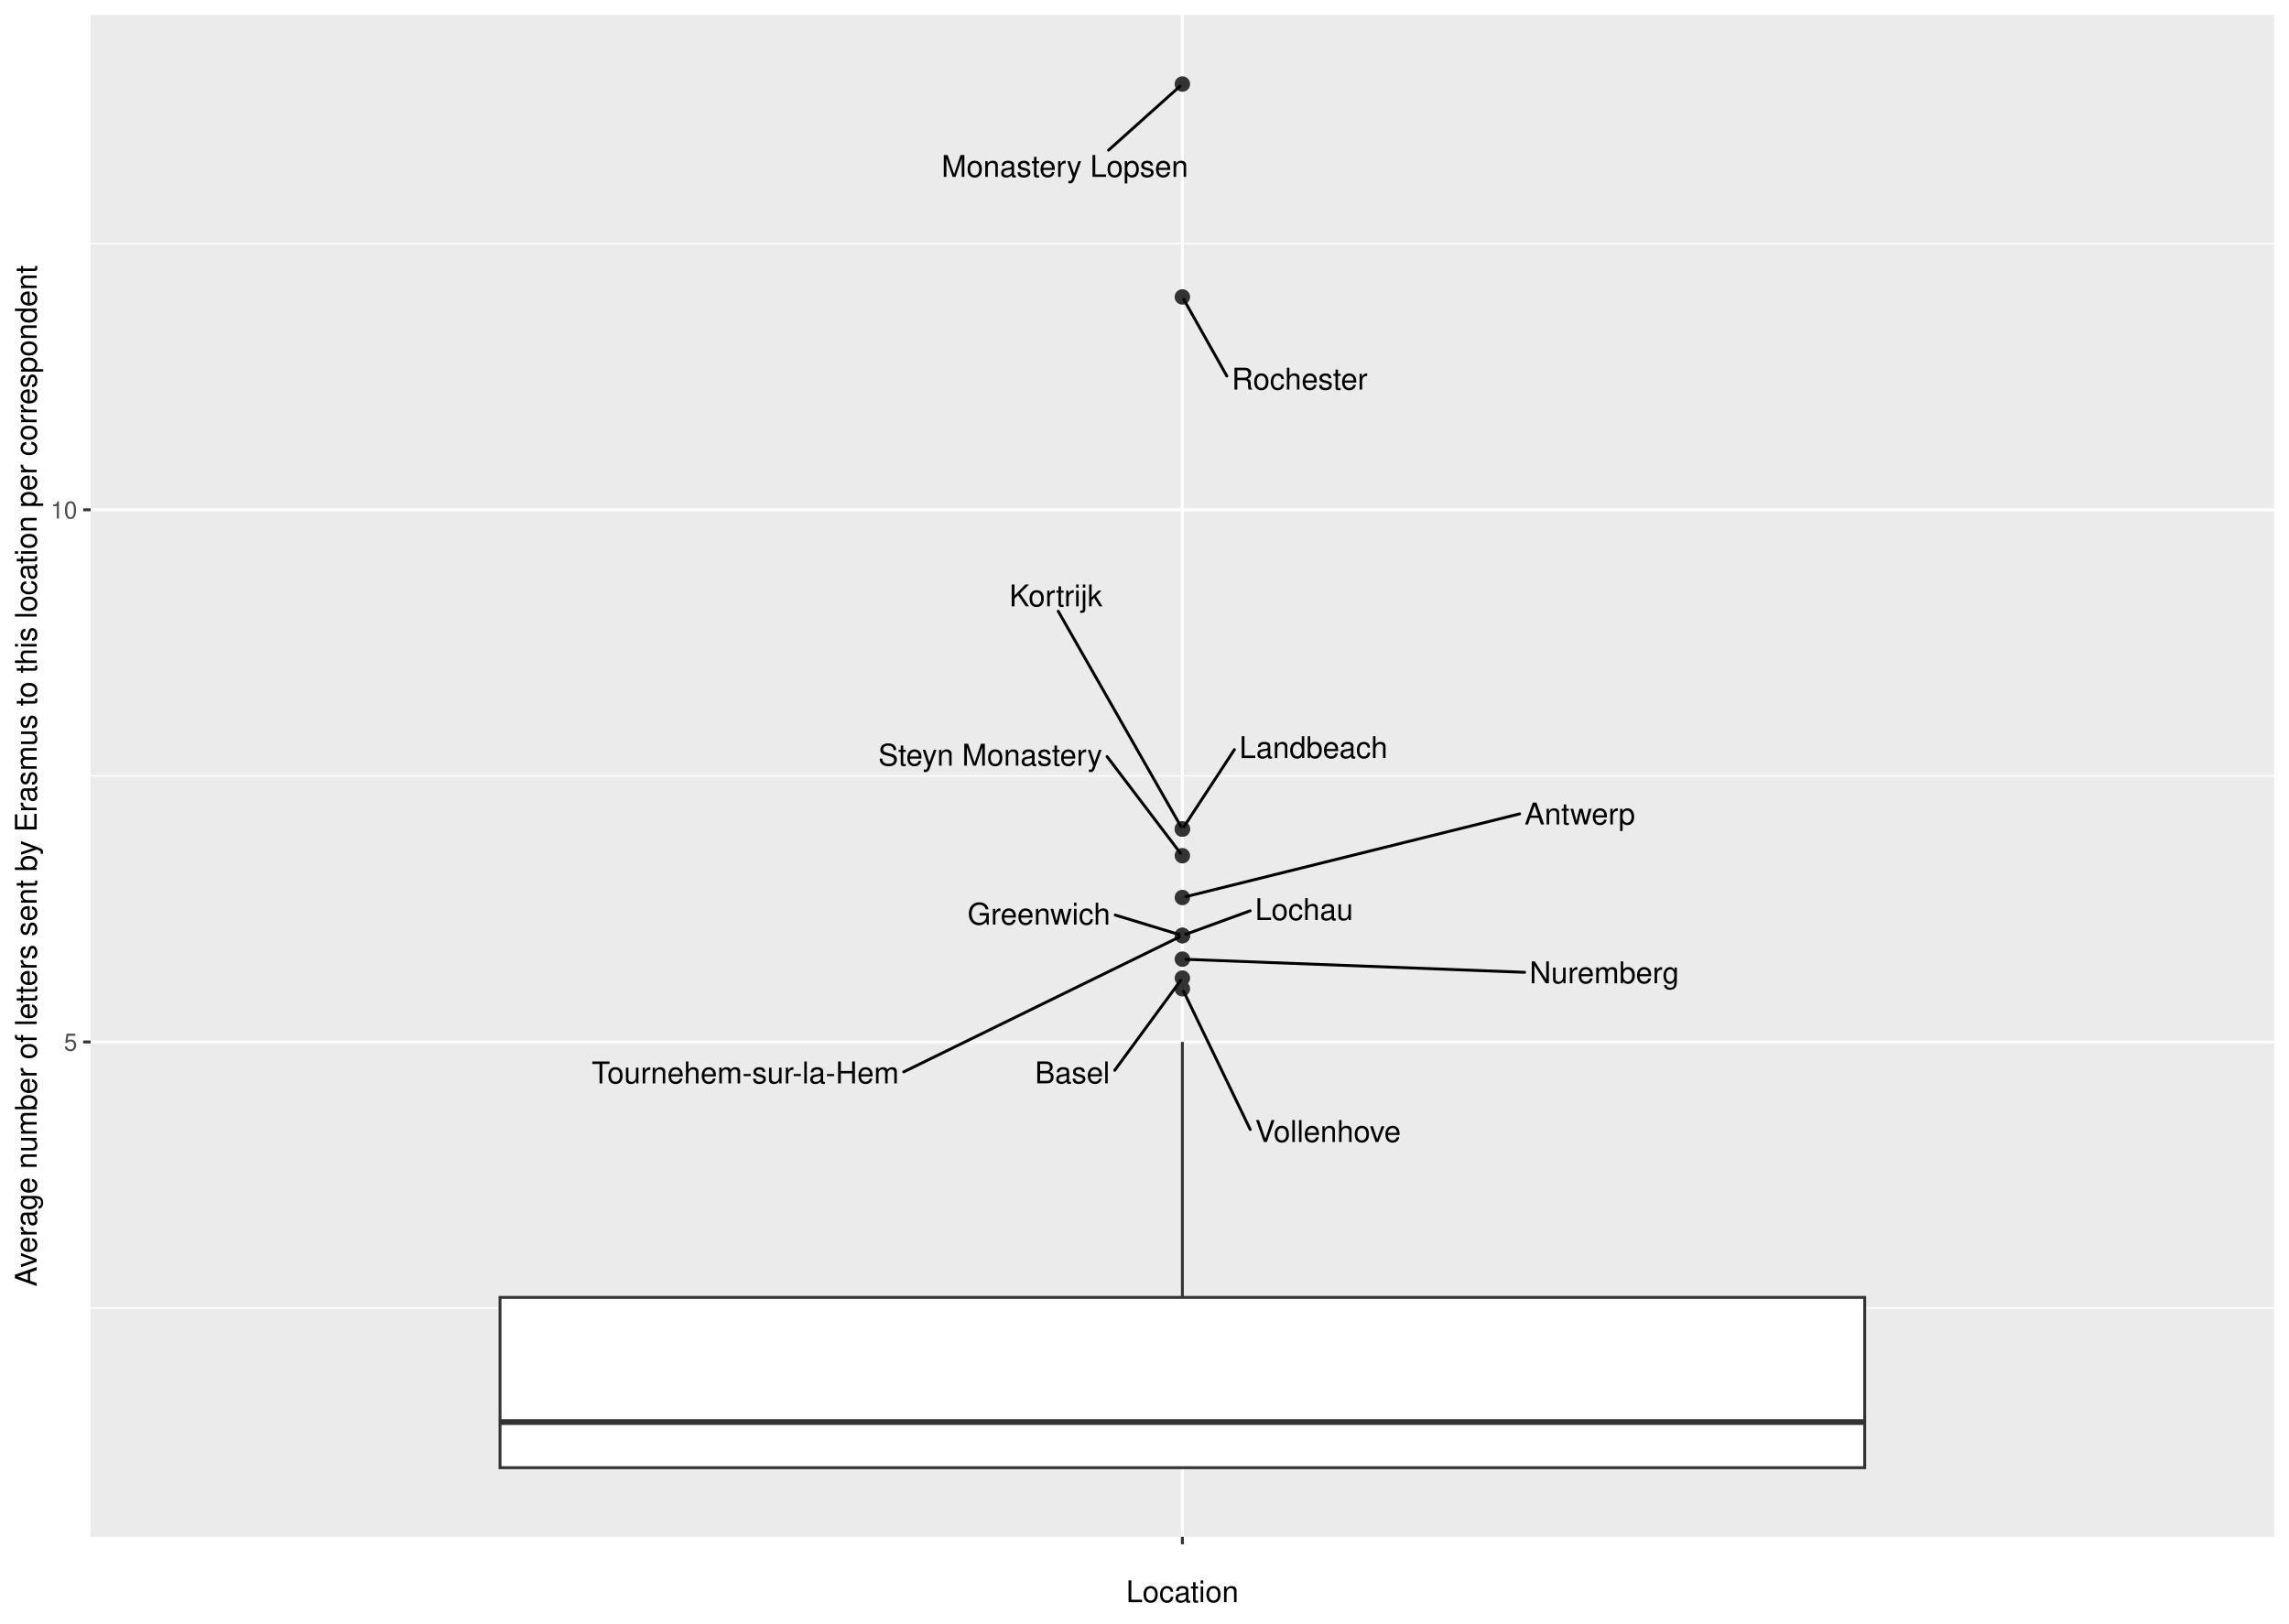
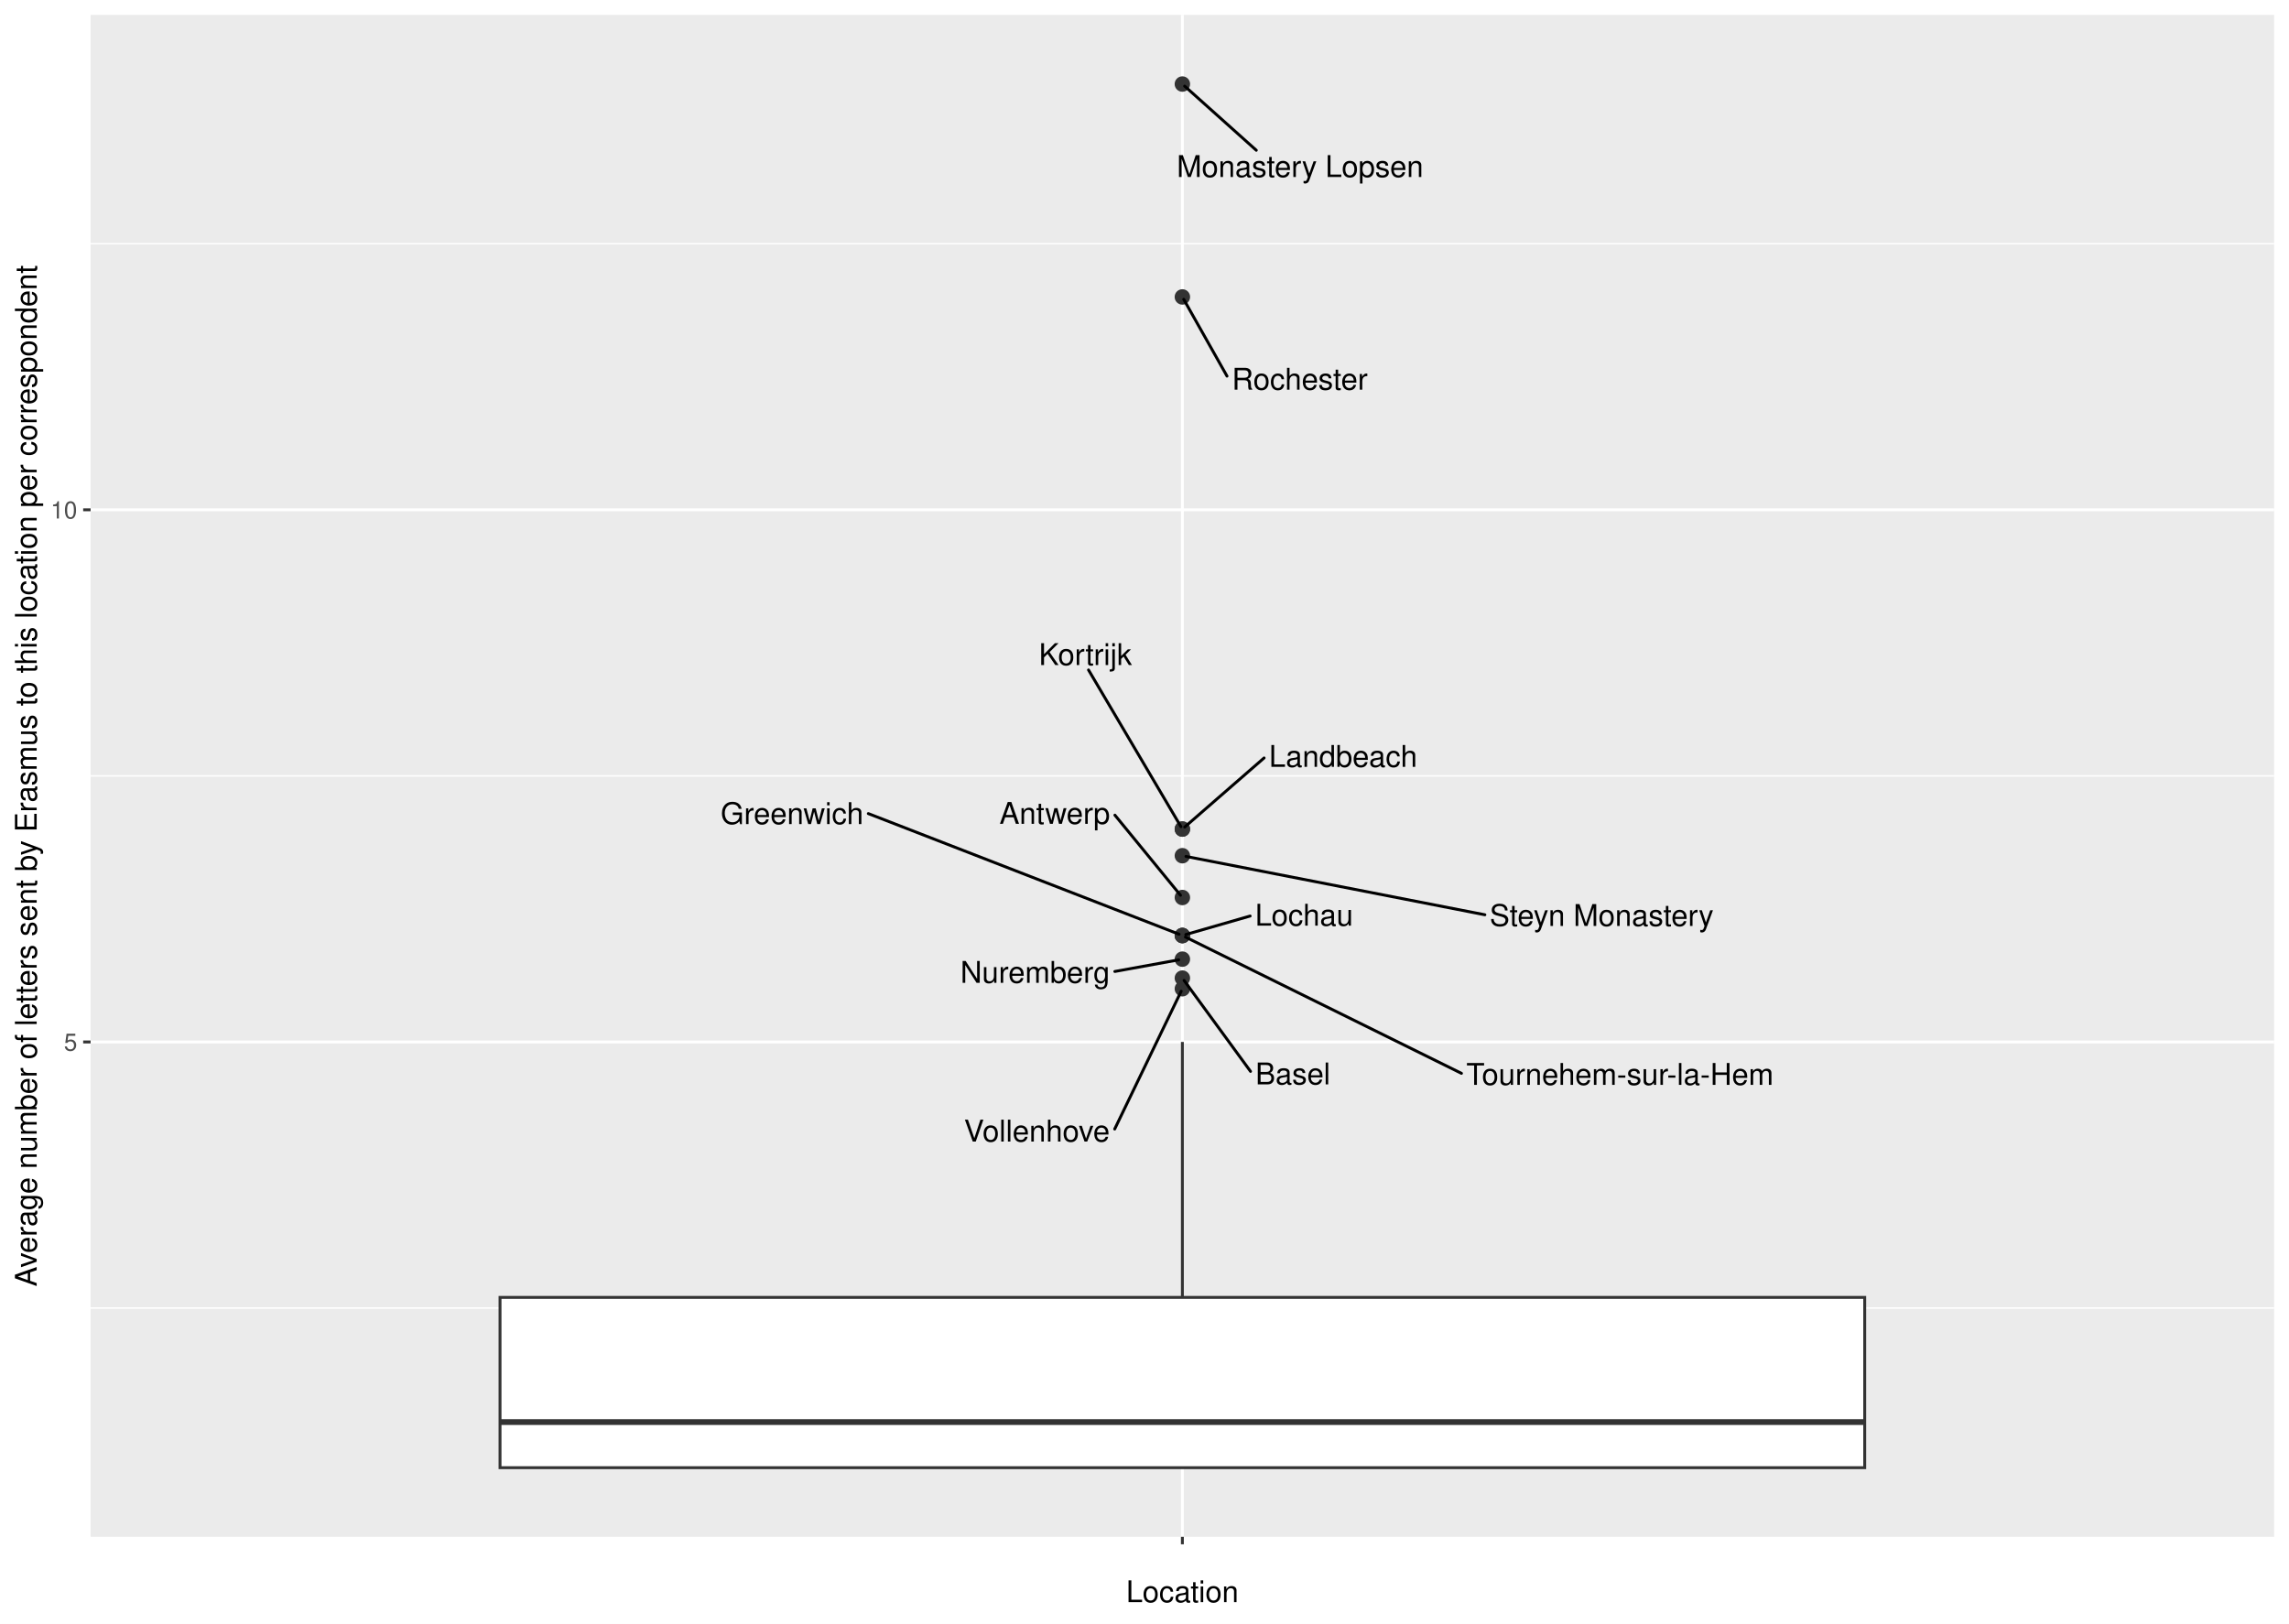
<svg xmlns="http://www.w3.org/2000/svg" width="842.40pt" height="597.60pt" viewBox="0 0 842.40 597.60">
  <g class="svglite">
    <defs>
      <style type="text/css">
    .svglite line, .svglite polyline, .svglite polygon, .svglite path, .svglite rect, .svglite circle {
      fill: none;
      stroke: #000000;
      stroke-linecap: round;
      stroke-linejoin: round;
      stroke-miterlimit: 10.00;
    }
    .svglite text {
      white-space: pre;
    }
    .svglite g.glyphgroup path {
      fill: inherit;
      stroke: none;
    }
  </style>
    </defs>
    <rect width="100%" height="100%" style="stroke: none; fill: #FFFFFF;" />
    <defs>
      <clipPath id="cpMC4wMHw4NDIuNDB8MC4wMHw1OTcuNjA=">
        <rect x="0.00" y="0.00" width="842.40" height="597.60" />
      </clipPath>
    </defs>
    <g clip-path="url(#cpMC4wMHw4NDIuNDB8MC4wMHw1OTcuNjA=)">
      <rect x="0.00" y="-0" width="842.40" height="597.60" style="stroke-width: 1.07; stroke: #FFFFFF; fill: #FFFFFF;" />
    </g>
    <defs>
      <clipPath id="cpMzMuMzV8ODM2LjkyfDUuNDh8NTY1LjY5">
        <rect x="33.35" y="5.48" width="803.57" height="560.21" />
      </clipPath>
    </defs>
    <g clip-path="url(#cpMzMuMzV8ODM2LjkyfDUuNDh8NTY1LjY5)">
      <rect x="33.35" y="5.48" width="803.57" height="560.21" style="stroke-width: 1.07; stroke: none; fill: #EBEBEB;" />
      <polyline points="33.35,481.47 836.92,481.47 " style="stroke-width: 0.53; stroke: #FFFFFF; stroke-linecap: butt;" />
      <polyline points="33.35,285.59 836.92,285.59 " style="stroke-width: 0.53; stroke: #FFFFFF; stroke-linecap: butt;" />
      <polyline points="33.35,89.71 836.92,89.71 " style="stroke-width: 0.53; stroke: #FFFFFF; stroke-linecap: butt;" />
      <polyline points="33.35,383.53 836.92,383.53 " style="stroke-width: 1.07; stroke: #FFFFFF; stroke-linecap: butt;" />
      <polyline points="33.35,187.65 836.92,187.65 " style="stroke-width: 1.07; stroke: #FFFFFF; stroke-linecap: butt;" />
      <polyline points="435.14,565.69 435.14,5.48 " style="stroke-width: 1.07; stroke: #FFFFFF; stroke-linecap: butt;" />
      <circle cx="435.14" cy="360.02" r="2.49" style="stroke-width: 0.71; stroke: #333333; fill: #333333;" />
      <circle cx="435.14" cy="330.36" r="2.49" style="stroke-width: 0.71; stroke: #333333; fill: #333333;" />
      <circle cx="435.14" cy="353.05" r="2.49" style="stroke-width: 0.71; stroke: #333333; fill: #333333;" />
      <circle cx="435.14" cy="344.35" r="2.49" style="stroke-width: 0.71; stroke: #333333; fill: #333333;" />
      <circle cx="435.14" cy="314.97" r="2.49" style="stroke-width: 0.71; stroke: #333333; fill: #333333;" />
      <circle cx="435.14" cy="344.35" r="2.49" style="stroke-width: 0.71; stroke: #333333; fill: #333333;" />
      <circle cx="435.14" cy="344.35" r="2.49" style="stroke-width: 0.71; stroke: #333333; fill: #333333;" />
      <circle cx="435.14" cy="363.94" r="2.49" style="stroke-width: 0.71; stroke: #333333; fill: #333333;" />
      <circle cx="435.14" cy="305.17" r="2.49" style="stroke-width: 0.71; stroke: #333333; fill: #333333;" />
      <circle cx="435.14" cy="305.17" r="2.49" style="stroke-width: 0.71; stroke: #333333; fill: #333333;" />
      <circle cx="435.14" cy="30.94" r="2.49" style="stroke-width: 0.71; stroke: #333333; fill: #333333;" />
      <circle cx="435.14" cy="109.30" r="2.49" style="stroke-width: 0.71; stroke: #333333; fill: #333333;" />
      <line x1="435.14" y1="477.55" x2="435.14" y2="383.53" style="stroke-width: 1.07; stroke: #333333; stroke-linecap: butt;" />
      <line x1="435.14" y1="540.23" x2="435.14" y2="540.23" style="stroke-width: 1.07; stroke: #333333; stroke-linecap: butt;" />
      <polygon points="184.02,477.55 184.02,540.23 686.25,540.23 686.25,477.55 184.02,477.55 " style="stroke-width: 1.07; stroke: #333333; stroke-linecap: butt; stroke-linejoin: miter; fill: #FFFFFF;" />
      <line x1="184.02" y1="523.44" x2="686.25" y2="523.44" style="stroke-width: 2.13; stroke: #333333; stroke-linecap: butt; stroke-linejoin: miter;" />
-       <line x1="410.24" y1="393.96" x2="434.51" y2="360.88" style="stroke-width: 1.07;" />
-       <line x1="559.26" y1="299.57" x2="436.43" y2="330.04" style="stroke-width: 1.07;" />
-       <line x1="561.09" y1="357.89" x2="436.51" y2="353.11" style="stroke-width: 1.07;" />
-       <line x1="410.42" y1="336.81" x2="433.87" y2="343.96" style="stroke-width: 1.07;" />
-       <line x1="407.42" y1="278.48" x2="434.49" y2="314.12" style="stroke-width: 1.07;" />
-       <line x1="332.60" y1="394.53" x2="434.01" y2="344.90" style="stroke-width: 1.07;" />
-       <line x1="460.09" y1="335.25" x2="436.36" y2="343.90" style="stroke-width: 1.07;" />
-       <line x1="460.10" y1="415.74" x2="435.57" y2="364.85" style="stroke-width: 1.07;" />
-       <line x1="389.46" y1="224.99" x2="434.63" y2="304.28" style="stroke-width: 1.07;" />
-       <line x1="454.29" y1="275.92" x2="435.71" y2="304.30" style="stroke-width: 1.07;" />
-       <line x1="407.98" y1="55.27" x2="434.29" y2="31.70" style="stroke-width: 1.07;" />
-       <line x1="451.50" y1="138.41" x2="435.64" y2="110.19" style="stroke-width: 1.07;" />
-       <text x="394.66" y="398.75" text-anchor="middle" style="font-size: 11.04px; font-family: &quot;Nimbus Sans&quot;;" textLength="27.56px" lengthAdjust="spacingAndGlyphs">Basel</text>
-       <text x="581.41" y="303.47" text-anchor="middle" style="font-size: 11.04px; font-family: &quot;Nimbus Sans&quot;;" textLength="40.70px" lengthAdjust="spacingAndGlyphs">Antwerp</text>
-       <text x="590.41" y="361.92" text-anchor="middle" style="font-size: 11.04px; font-family: &quot;Nimbus Sans&quot;;" textLength="55.05px" lengthAdjust="spacingAndGlyphs">Nuremberg</text>
-       <text x="382.34" y="340.32" text-anchor="middle" style="font-size: 11.04px; font-family: &quot;Nimbus Sans&quot;;" textLength="52.55px" lengthAdjust="spacingAndGlyphs">Greenwich</text>
-       <text x="364.44" y="281.80" text-anchor="middle" style="font-size: 11.04px; font-family: &quot;Nimbus Sans&quot;;" textLength="82.36px" lengthAdjust="spacingAndGlyphs">Steyn Monastery</text>
-       <text x="274.29" y="398.77" text-anchor="middle" style="font-size: 11.04px; font-family: &quot;Nimbus Sans&quot;;" textLength="113.02px" lengthAdjust="spacingAndGlyphs">Tournehem-sur-la-Hem</text>
-       <text x="479.94" y="338.65" text-anchor="middle" style="font-size: 11.04px; font-family: &quot;Nimbus Sans&quot;;" textLength="36.11px" lengthAdjust="spacingAndGlyphs">Lochau</text>
-       <text x="488.73" y="420.34" text-anchor="middle" style="font-size: 11.04px; font-family: &quot;Nimbus Sans&quot;;" textLength="53.66px" lengthAdjust="spacingAndGlyphs">Vollenhove</text>
-       <text x="388.58" y="223.19" text-anchor="middle" style="font-size: 11.04px; font-family: &quot;Nimbus Sans&quot;;" textLength="34.23px" lengthAdjust="spacingAndGlyphs">Kortrijk</text>
-       <text x="483.38" y="279.02" text-anchor="middle" style="font-size: 11.04px; font-family: &quot;Nimbus Sans&quot;;" textLength="54.59px" lengthAdjust="spacingAndGlyphs">Landbeach</text>
-       <text x="391.89" y="65.11" text-anchor="middle" style="font-size: 11.04px; font-family: &quot;Nimbus Sans&quot;;" textLength="90.75px" lengthAdjust="spacingAndGlyphs">Monastery Lopsen</text>
-       <text x="478.29" y="143.40" text-anchor="middle" style="font-size: 11.04px; font-family: &quot;Nimbus Sans&quot;;" textLength="49.97px" lengthAdjust="spacingAndGlyphs">Rochester</text>
+       <line x1="460.22" y1="394.36" x2="435.76" y2="360.88" style="stroke-width: 1.07;" />
+       <line x1="410.31" y1="300.04" x2="434.45" y2="329.53" style="stroke-width: 1.07;" />
+       <line x1="410.28" y1="357.58" x2="433.80" y2="353.30" style="stroke-width: 1.07;" />
+       <line x1="319.56" y1="299.47" x2="433.93" y2="343.88" style="stroke-width: 1.07;" />
+       <line x1="546.46" y1="336.71" x2="436.46" y2="315.23" style="stroke-width: 1.07;" />
+       <line x1="537.85" y1="395.08" x2="436.26" y2="344.91" style="stroke-width: 1.07;" />
+       <line x1="460.08" y1="337.17" x2="436.41" y2="343.98" style="stroke-width: 1.07;" />
+       <line x1="410.23" y1="415.58" x2="434.70" y2="364.85" style="stroke-width: 1.07;" />
+       <line x1="400.60" y1="246.60" x2="434.61" y2="304.29" style="stroke-width: 1.07;" />
+       <line x1="465.21" y1="278.99" x2="436.00" y2="304.42" style="stroke-width: 1.07;" />
+       <line x1="462.34" y1="55.31" x2="435.98" y2="31.70" style="stroke-width: 1.07;" />
+       <line x1="451.56" y1="138.44" x2="435.64" y2="110.19" style="stroke-width: 1.07;" />
+       <text x="475.80" y="399.14" text-anchor="middle" style="font-size: 11.04px; font-family: &quot;Nimbus Sans&quot;;" textLength="27.56px" lengthAdjust="spacingAndGlyphs">Basel</text>
+       <text x="388.16" y="303.25" text-anchor="middle" style="font-size: 11.04px; font-family: &quot;Nimbus Sans&quot;;" textLength="40.70px" lengthAdjust="spacingAndGlyphs">Antwerp</text>
+       <text x="380.95" y="361.76" text-anchor="middle" style="font-size: 11.04px; font-family: &quot;Nimbus Sans&quot;;" textLength="55.05px" lengthAdjust="spacingAndGlyphs">Nuremberg</text>
+       <text x="291.49" y="303.32" text-anchor="middle" style="font-size: 11.04px; font-family: &quot;Nimbus Sans&quot;;" textLength="52.55px" lengthAdjust="spacingAndGlyphs">Greenwich</text>
+       <text x="589.44" y="340.83" text-anchor="middle" style="font-size: 11.04px; font-family: &quot;Nimbus Sans&quot;;" textLength="82.36px" lengthAdjust="spacingAndGlyphs">Steyn Monastery</text>
+       <text x="596.16" y="399.32" text-anchor="middle" style="font-size: 11.04px; font-family: &quot;Nimbus Sans&quot;;" textLength="113.02px" lengthAdjust="spacingAndGlyphs">Tournehem-sur-la-Hem</text>
+       <text x="479.94" y="340.72" text-anchor="middle" style="font-size: 11.04px; font-family: &quot;Nimbus Sans&quot;;" textLength="36.11px" lengthAdjust="spacingAndGlyphs">Lochau</text>
+       <text x="381.60" y="420.18" text-anchor="middle" style="font-size: 11.04px; font-family: &quot;Nimbus Sans&quot;;" textLength="53.66px" lengthAdjust="spacingAndGlyphs">Vollenhove</text>
+       <text x="399.44" y="244.80" text-anchor="middle" style="font-size: 11.04px; font-family: &quot;Nimbus Sans&quot;;" textLength="34.23px" lengthAdjust="spacingAndGlyphs">Kortrijk</text>
+       <text x="494.30" y="282.27" text-anchor="middle" style="font-size: 11.04px; font-family: &quot;Nimbus Sans&quot;;" textLength="54.59px" lengthAdjust="spacingAndGlyphs">Landbeach</text>
+       <text x="478.45" y="65.15" text-anchor="middle" style="font-size: 11.04px; font-family: &quot;Nimbus Sans&quot;;" textLength="90.75px" lengthAdjust="spacingAndGlyphs">Monastery Lopsen</text>
+       <text x="478.34" y="143.43" text-anchor="middle" style="font-size: 11.04px; font-family: &quot;Nimbus Sans&quot;;" textLength="49.97px" lengthAdjust="spacingAndGlyphs">Rochester</text>
    </g>
    <g clip-path="url(#cpMC4wMHw4NDIuNDB8MC4wMHw1OTcuNjA=)">
      <text x="28.42" y="386.73" text-anchor="end" style="font-size: 8.80px;fill: #4D4D4D; font-family: &quot;Nimbus Sans&quot;;" textLength="4.89px" lengthAdjust="spacingAndGlyphs">5</text>
      <text x="28.42" y="190.85" text-anchor="end" style="font-size: 8.80px;fill: #4D4D4D; font-family: &quot;Nimbus Sans&quot;;" textLength="9.78px" lengthAdjust="spacingAndGlyphs">10</text>
      <polyline points="30.61,383.53 33.35,383.53 " style="stroke-width: 1.07; stroke: #333333; stroke-linecap: butt;" />
      <polyline points="30.61,187.65 33.35,187.65 " style="stroke-width: 1.07; stroke: #333333; stroke-linecap: butt;" />
      <polyline points="435.14,568.43 435.14,565.69 " style="stroke-width: 1.07; stroke: #333333; stroke-linecap: butt;" />
      <text x="435.14" y="577.04" text-anchor="middle" style="font-size: 8.80px;fill: #4D4D4D; font-family: &quot;Nimbus Sans&quot;;" textLength="2.45px" lengthAdjust="spacingAndGlyphs"> </text>
      <text x="435.14" y="589.72" text-anchor="middle" style="font-size: 11.00px; font-family: &quot;Nimbus Sans&quot;;" textLength="41.33px" lengthAdjust="spacingAndGlyphs">Location</text>
      <text transform="translate(13.50,285.59) rotate(-90)" text-anchor="middle" style="font-size: 11.00px; font-family: &quot;Nimbus Sans&quot;;" textLength="375.75px" lengthAdjust="spacingAndGlyphs">Average number of letters sent by Erasmus to this location per correspondent</text>
    </g>
  </g>
</svg>
